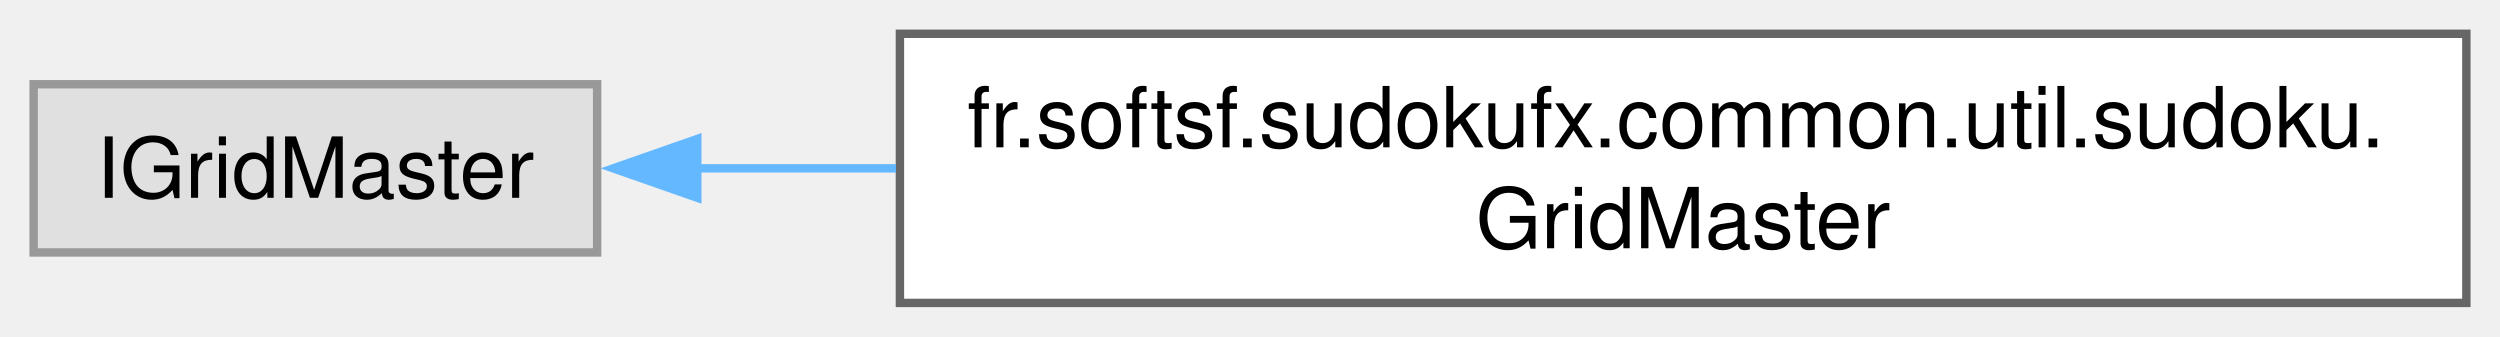
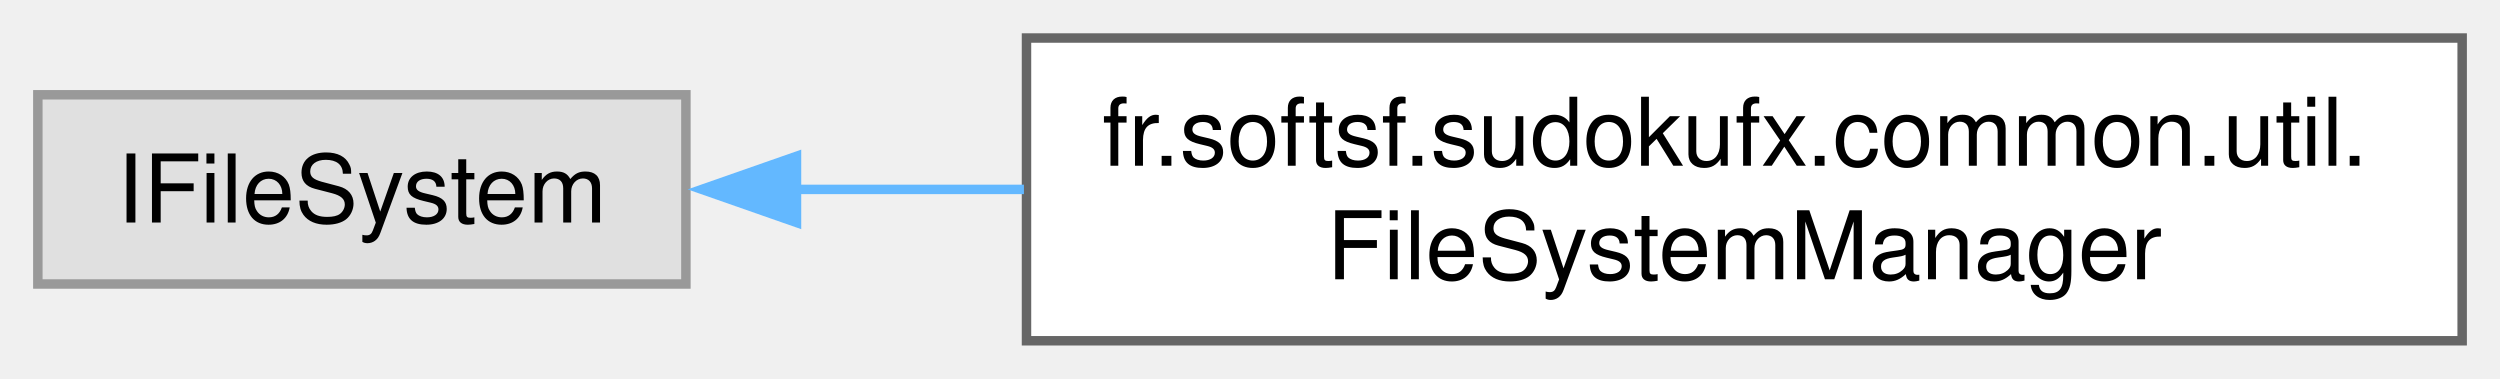
- <svg xmlns="http://www.w3.org/2000/svg" xmlns:xlink="http://www.w3.org/1999/xlink" width="297pt" height="40pt" viewBox="0.00 0.00 297.25 40.00">
+ <svg xmlns="http://www.w3.org/2000/svg" xmlns:xlink="http://www.w3.org/1999/xlink" width="264pt" height="40pt" viewBox="0.00 0.00 264.25 40.00">
  <g id="graph0" class="graph" transform="scale(1 1) rotate(0) translate(4 36)">
    <g id="Node000000" class="node">
      <g id="a_Node000000">
        <a xlink:title=" ">
-           <polygon fill="#e0e0e0" stroke="#999999" points="67,-26 0,-26 0,-6 67,-6 67,-26" />
-           <text text-anchor="middle" x="33.5" y="-12.5" font-family="Helvetica,sans-Serif" font-size="10.00">IGridMaster</text>
+           <polygon fill="#e0e0e0" stroke="#999999" points="68.5,-26 0,-26 0,-6 68.5,-6 68.5,-26" />
+           <text text-anchor="middle" x="34.25" y="-12.5" font-family="Helvetica,sans-Serif" font-size="10.00">IFileSystem</text>
        </a>
      </g>
    </g>
    <g id="Node000001" class="node">
      <g id="a_Node000001">
-         <a xlink:href="classfr_1_1softsf_1_1sudokufx_1_1common_1_1util_1_1sudoku_1_1_grid_master.html" target="_top" xlink:title="Provides essential functionalities for generating and solving Sudoku puzzles.">
-           <polygon fill="white" stroke="#666666" points="289.25,-32 103,-32 103,0 289.25,0 289.25,-32" />
-           <text text-anchor="start" x="111" y="-18.5" font-family="Helvetica,sans-Serif" font-size="10.00">fr.softsf.sudokufx.common.util.sudoku.</text>
-           <text text-anchor="middle" x="196.12" y="-6.5" font-family="Helvetica,sans-Serif" font-size="10.00">GridMaster</text>
+         <a xlink:href="classfr_1_1softsf_1_1sudokufx_1_1common_1_1util_1_1_file_system_manager.html" target="_top" xlink:title="Manages file system operations related to the application's data folder.">
+           <polygon fill="white" stroke="#666666" points="256.25,-32 104.5,-32 104.5,0 256.25,0 256.25,-32" />
+           <text text-anchor="start" x="112.5" y="-18.5" font-family="Helvetica,sans-Serif" font-size="10.00">fr.softsf.sudokufx.common.util.</text>
+           <text text-anchor="middle" x="180.38" y="-6.5" font-family="Helvetica,sans-Serif" font-size="10.00">FileSystemManager</text>
        </a>
      </g>
    </g>
-     <g id="edge15_Node000000_Node000001" class="edge">
-       <g id="a_edge15_Node000000_Node000001">
+     <g id="edge14_Node000000_Node000001" class="edge">
+       <g id="a_edge14_Node000000_Node000001">
        <a xlink:title=" ">
-           <path fill="none" stroke="#63b8ff" d="M78.72,-16C86.25,-16 94.3,-16 102.54,-16" />
-           <polygon fill="#63b8ff" stroke="#63b8ff" points="78.91,-12.5 68.91,-16 78.91,-19.5 78.91,-12.5" />
+           <path fill="none" stroke="#63b8ff" d="M79.98,-16C87.72,-16 95.94,-16 104.23,-16" />
+           <polygon fill="#63b8ff" stroke="#63b8ff" points="80.19,-12.5 70.19,-16 80.19,-19.5 80.19,-12.5" />
        </a>
      </g>
    </g>
  </g>
</svg>
